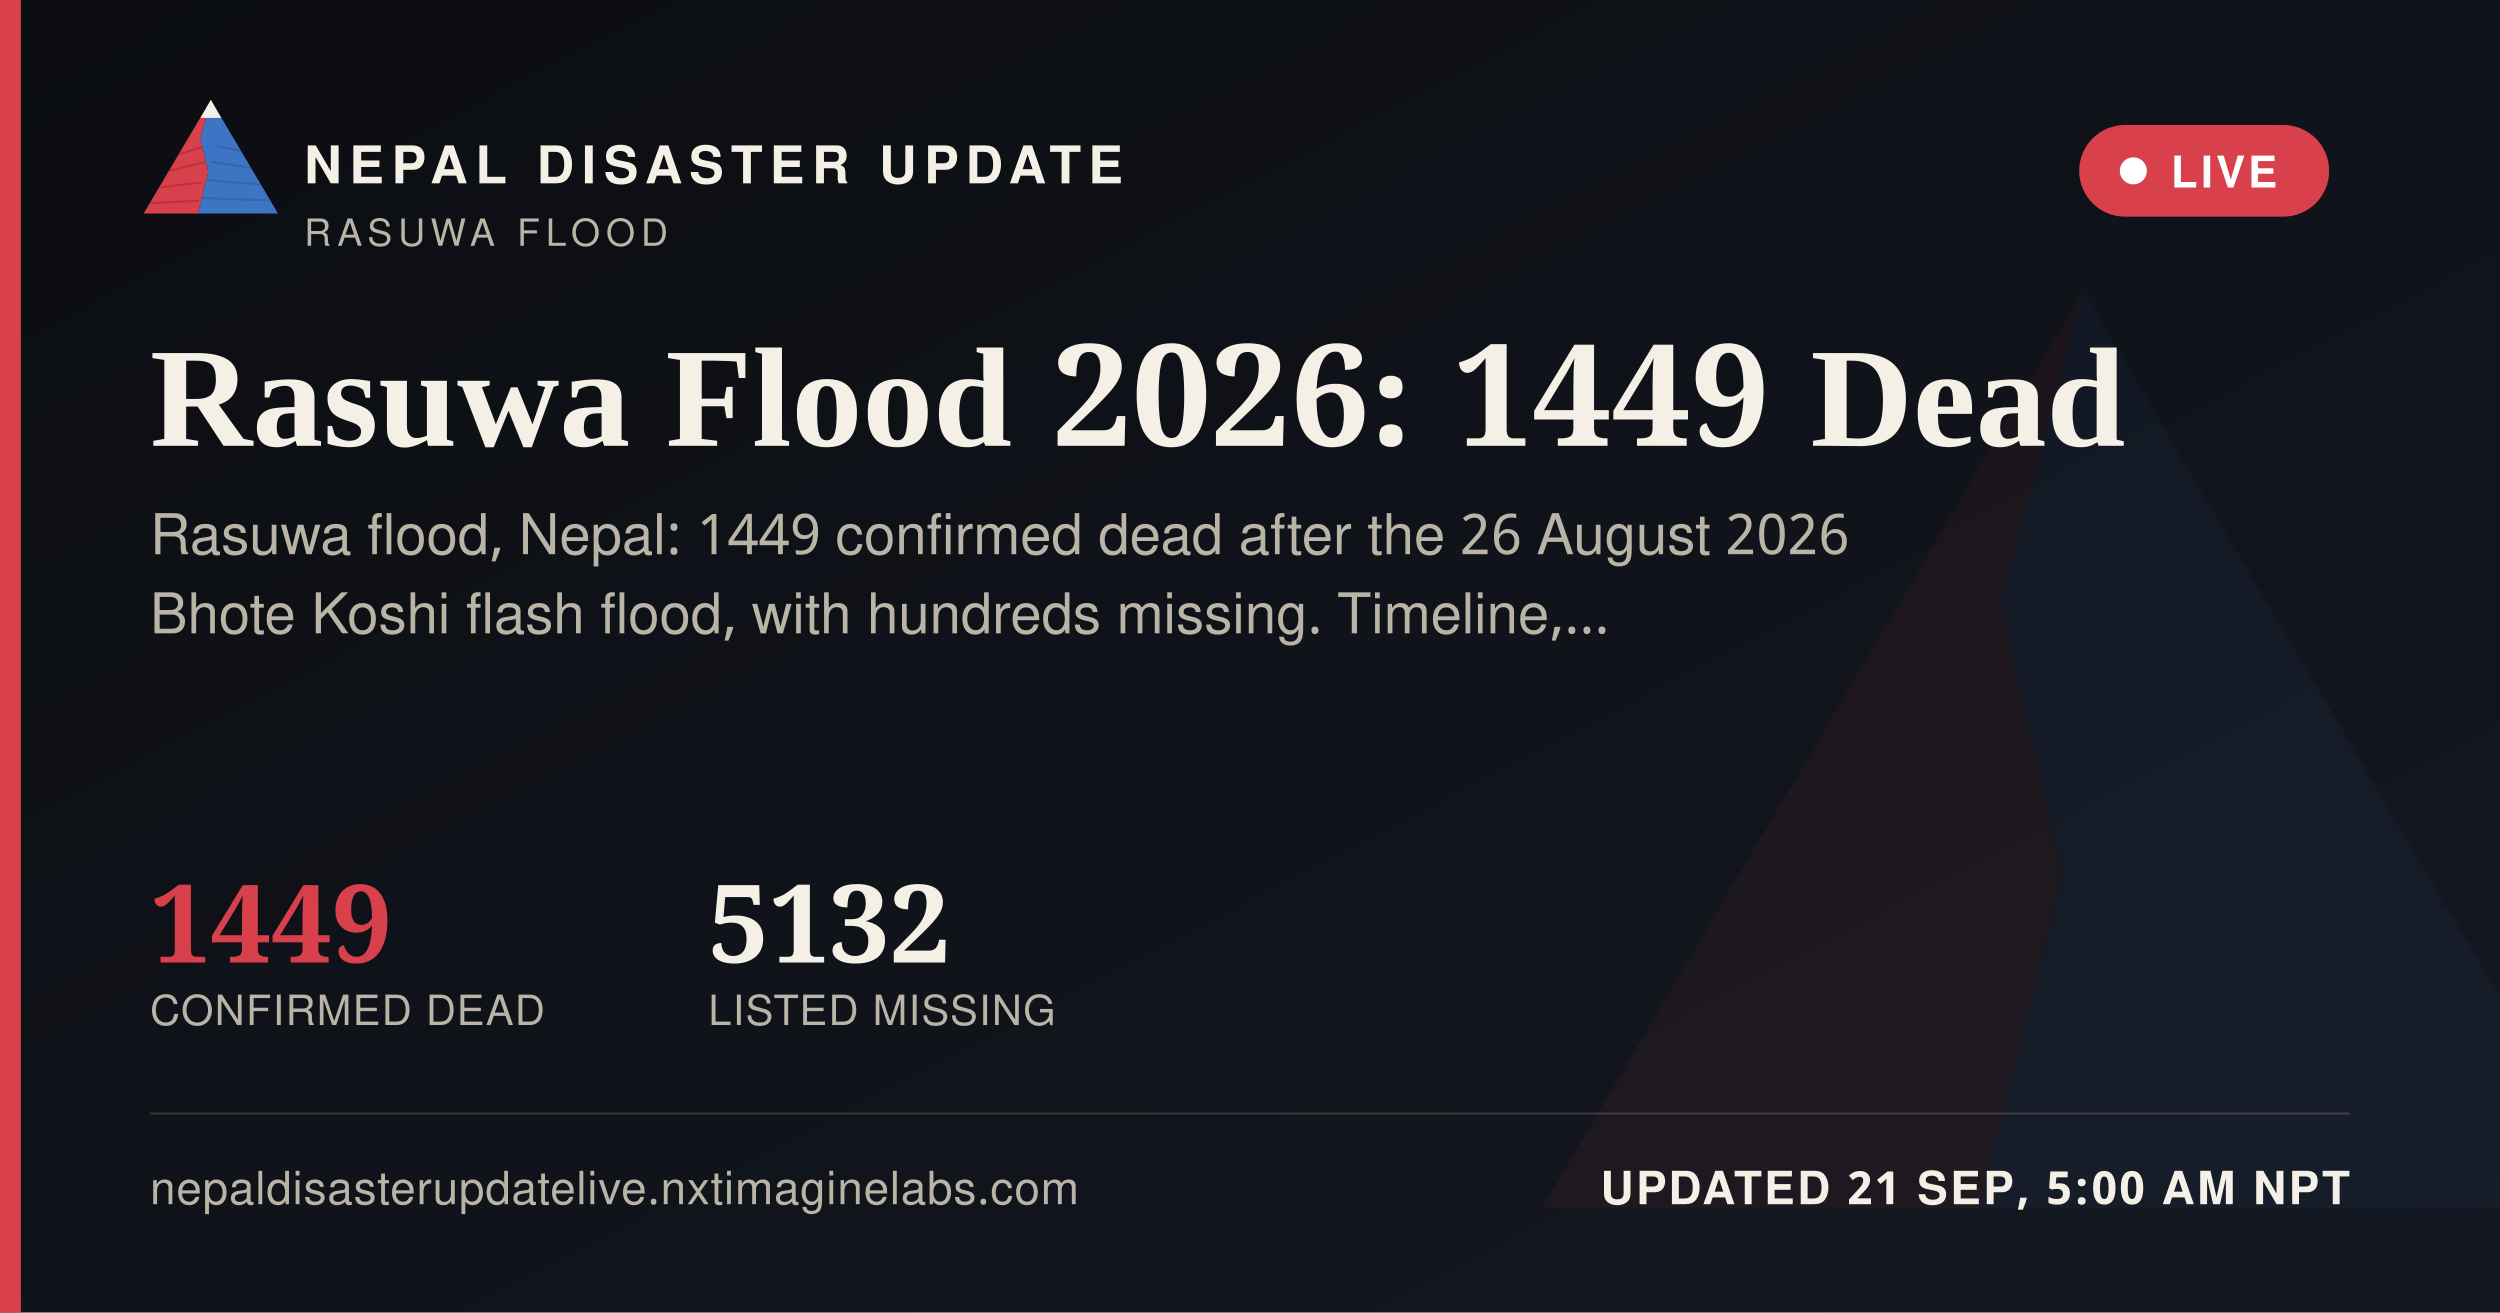
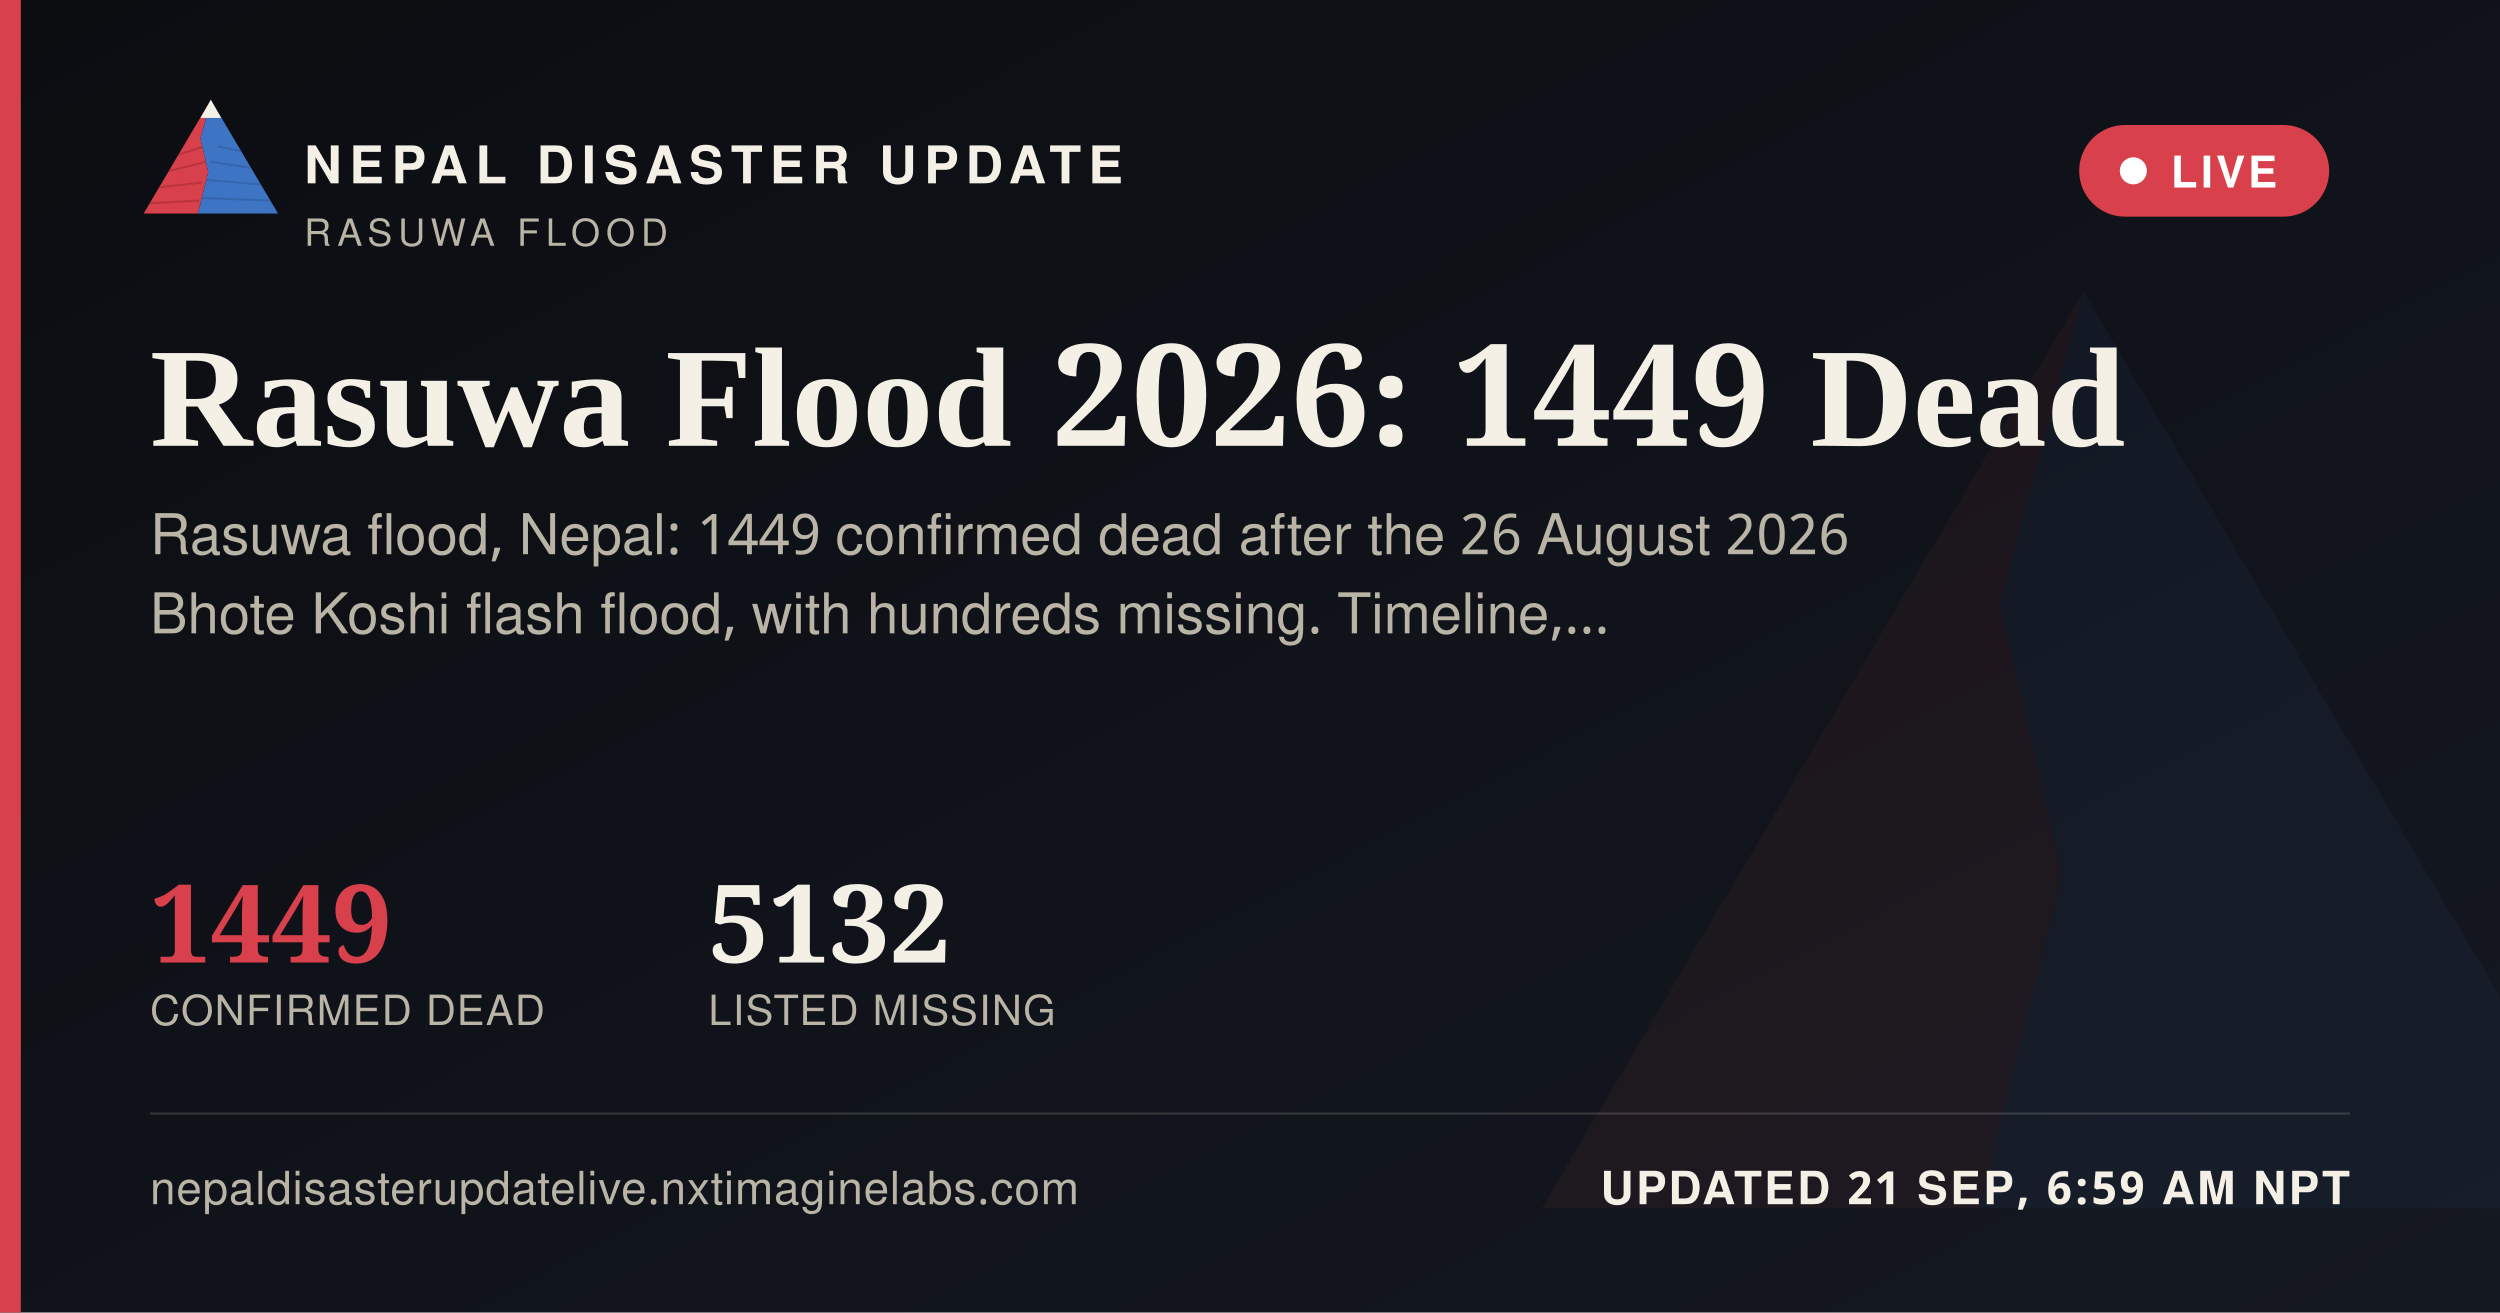
<svg xmlns="http://www.w3.org/2000/svg" width="1200" height="630" viewBox="0 0 1200 630">
  <defs>
    <linearGradient id="ogbg" x1="0" y1="0" x2="1" y2="1">
      <stop offset="0" stop-color="#0B0D11" />
      <stop offset="1" stop-color="#141821" />
    </linearGradient>
  </defs>
  <rect width="1200" height="630" fill="url(#ogbg)" />
  <g transform="translate(700,60) scale(5)" opacity="0.06">
    <polygon points="60,16 52,46 58,72 50,104 8,104" fill="#D8404B" />
    <polygon points="60,16 112,104 50,104 58,72 52,46" fill="#3D74C4" />
  </g>
  <rect x="0" y="0" width="10" height="630" fill="#D8404B" />
  <g transform="translate(64,38) scale(0.62)">
    <g>
      <defs>
        <clipPath id="ogLc">
          <polygon points="60,16 52,46 58,72 50,104 8,104" />
        </clipPath>
        <clipPath id="ogRc">
          <polygon points="60,16 112,104 50,104 58,72 52,46" />
        </clipPath>
      </defs>
      <polygon points="60,16 52,46 58,72 50,104 8,104" fill="#D8404B" />
      <g clip-path="url(#ogLc)" stroke="#A32A34" stroke-width="1.6" fill="none" opacity="0.55">
        <path d="M30,60 L55,52" />
        <path d="M24,72 L56,64" />
        <path d="M18,84 L53,80" />
        <path d="M13,96 L51,94" />
      </g>
      <polygon points="60,16 112,104 50,104 58,72 52,46" fill="#3D74C4" />
      <g clip-path="url(#ogRc)" stroke="#2A5793" stroke-width="1.6" fill="none" opacity="0.5">
        <path d="M65,52 L95,58" />
        <path d="M60,64 L100,70" />
        <path d="M56,78 L104,82" />
        <path d="M52,92 L108,94" />
      </g>
      <polygon points="60,16 52,30 68,30" fill="#F4F0E6" />
    </g>
  </g>
  <text x="146" y="88" font-family="'Public Sans', 'Noto Sans Devanagari', 'Helvetica Neue', Helvetica, Arial, sans-serif" font-size="25" font-weight="800" letter-spacing="3.6" fill="#F4F0E6">NEPAL DISASTER UPDATE</text>
  <text x="146" y="118" font-family="'Public Sans', 'Noto Sans Devanagari', 'Helvetica Neue', Helvetica, Arial, sans-serif" font-size="18" letter-spacing="2.8" fill="#B9B4A6">RASUWA FLOOD</text>
  <g>
    <rect x="998" y="60" width="120" height="44" rx="22" fill="#D8404B" stroke="none" />
    <circle cx="1024" cy="82" r="6.5" fill="#FFFFFF" />
    <text x="1042" y="90" font-family="'Public Sans', 'Noto Sans Devanagari', 'Helvetica Neue', Helvetica, Arial, sans-serif" font-size="21" font-weight="700" letter-spacing="1.6" fill="#FFFFFF">LIVE</text>
  </g>
  <text x="72" y="214" font-family="Newsreader, 'Noto Serif Devanagari', Georgia, 'Times New Roman', serif" font-size="68" font-weight="600" fill="#F4F0E6">Rasuwa Flood 2026: 1449 Dead</text>
  <text x="72" y="266" font-family="'Public Sans', 'Noto Sans Devanagari', 'Helvetica Neue', Helvetica, Arial, sans-serif" font-size="27" fill="#B9B4A6">Rasuwa flood, Nepal: 1449 confirmed dead after the 26 August 2026</text>
  <text x="72" y="304" font-family="'Public Sans', 'Noto Sans Devanagari', 'Helvetica Neue', Helvetica, Arial, sans-serif" font-size="27" fill="#B9B4A6">Bhote Koshi flash flood, with hundreds missing. Timeline,…</text>
  <g transform="translate(72,462)">
    <text x="0" y="0" font-family="Newsreader, 'Noto Serif Devanagari', Georgia, 'Times New Roman', serif" font-size="52" font-weight="600" fill="#D8404B">1449</text>
    <text x="0" y="30" font-family="'Public Sans', 'Noto Sans Devanagari', 'Helvetica Neue', Helvetica, Arial, sans-serif" font-size="20" letter-spacing="0.6" fill="#B9B4A6">CONFIRMED DEAD</text>
    <text x="268" y="0" font-family="Newsreader, 'Noto Serif Devanagari', Georgia, 'Times New Roman', serif" font-size="52" font-weight="600" fill="#F4F0E6">5132</text>
    <text x="268" y="30" font-family="'Public Sans', 'Noto Sans Devanagari', 'Helvetica Neue', Helvetica, Arial, sans-serif" font-size="20" letter-spacing="0.6" fill="#B9B4A6">LISTED MISSING</text>
  </g>
  <rect x="72" y="534" width="1056" height="1" fill="rgba(244,240,230,0.16)" />
  <text x="72" y="578" font-family="'Public Sans', 'Noto Sans Devanagari', 'Helvetica Neue', Helvetica, Arial, sans-serif" font-size="22" fill="#B9B4A6" letter-spacing="0.4">nepaldisasterupdatelive.nxtimaginelabs.com</text>
-   <text x="1128" y="578" text-anchor="end" font-family="'Public Sans', 'Noto Sans Devanagari', 'Helvetica Neue', Helvetica, Arial, sans-serif" font-size="22" font-weight="700" letter-spacing="1.2" fill="#F4F0E6">UPDATED 21 SEP, 5:00 AM NPT</text>
+   <text x="1128" y="578" text-anchor="end" font-family="'Public Sans', 'Noto Sans Devanagari', 'Helvetica Neue', Helvetica, Arial, sans-serif" font-size="22" font-weight="700" letter-spacing="1.2" fill="#F4F0E6">UPDATED 21 SEP, 6:59 AM NPT</text>
</svg>
